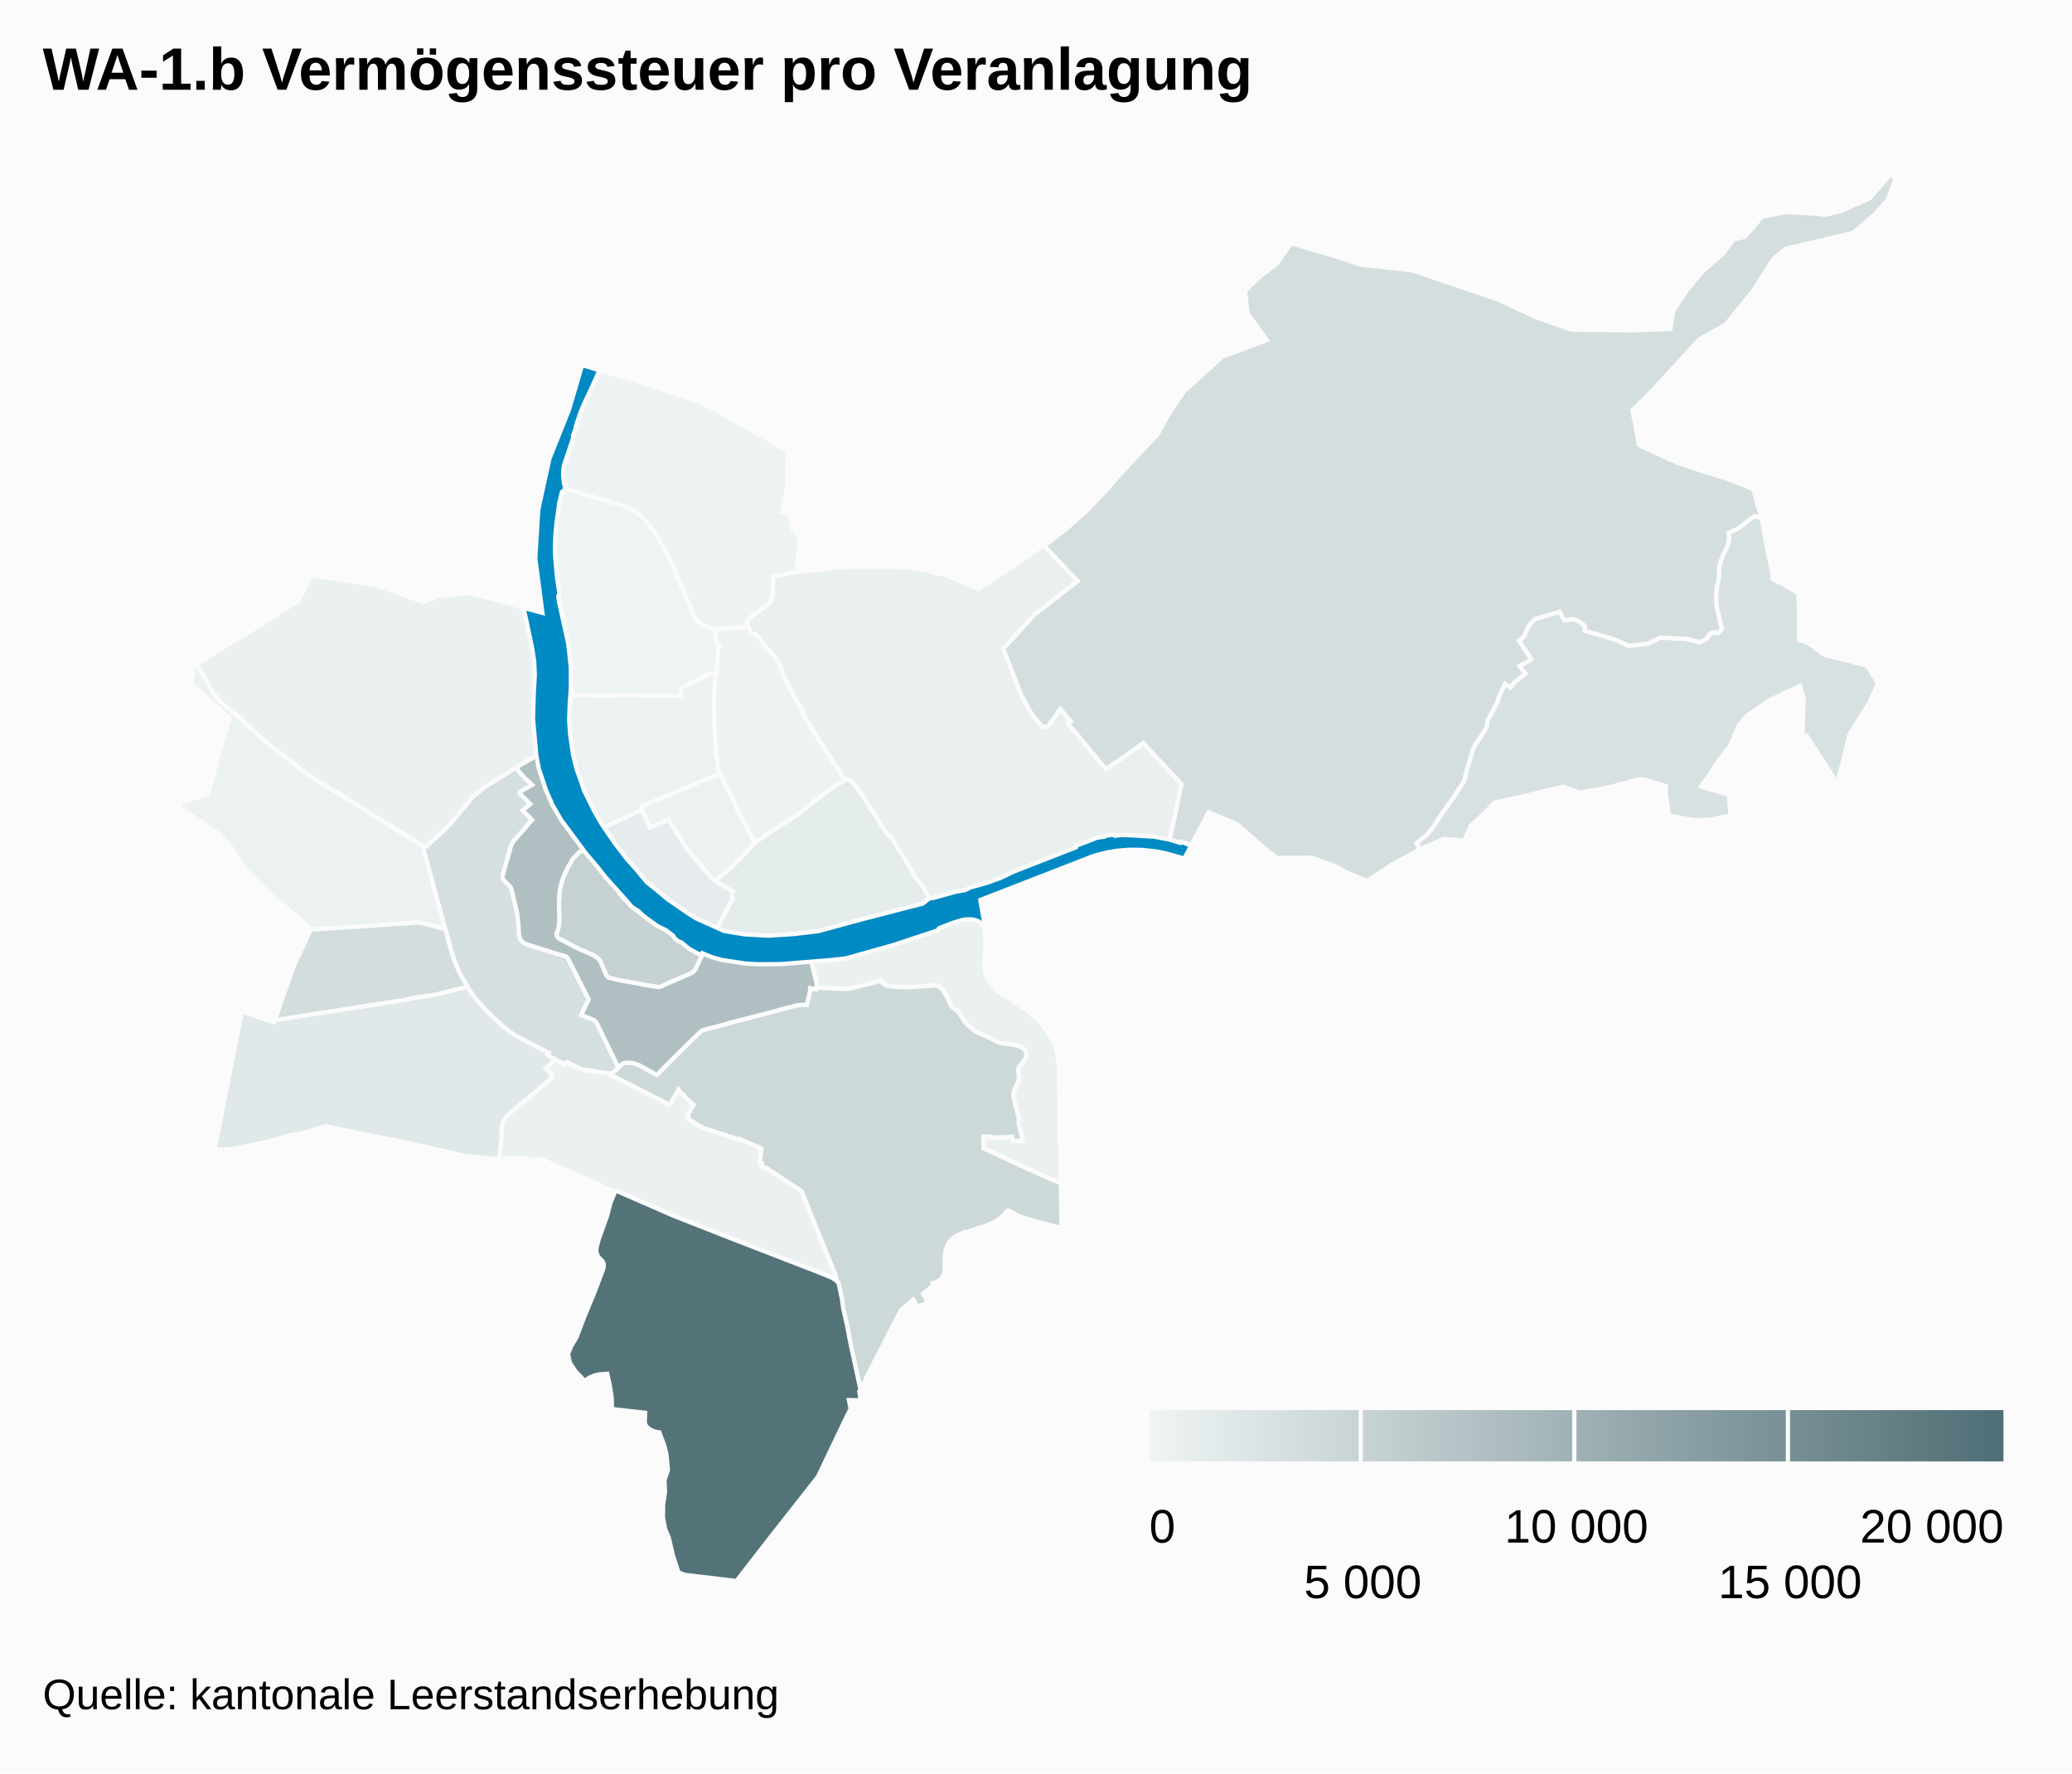
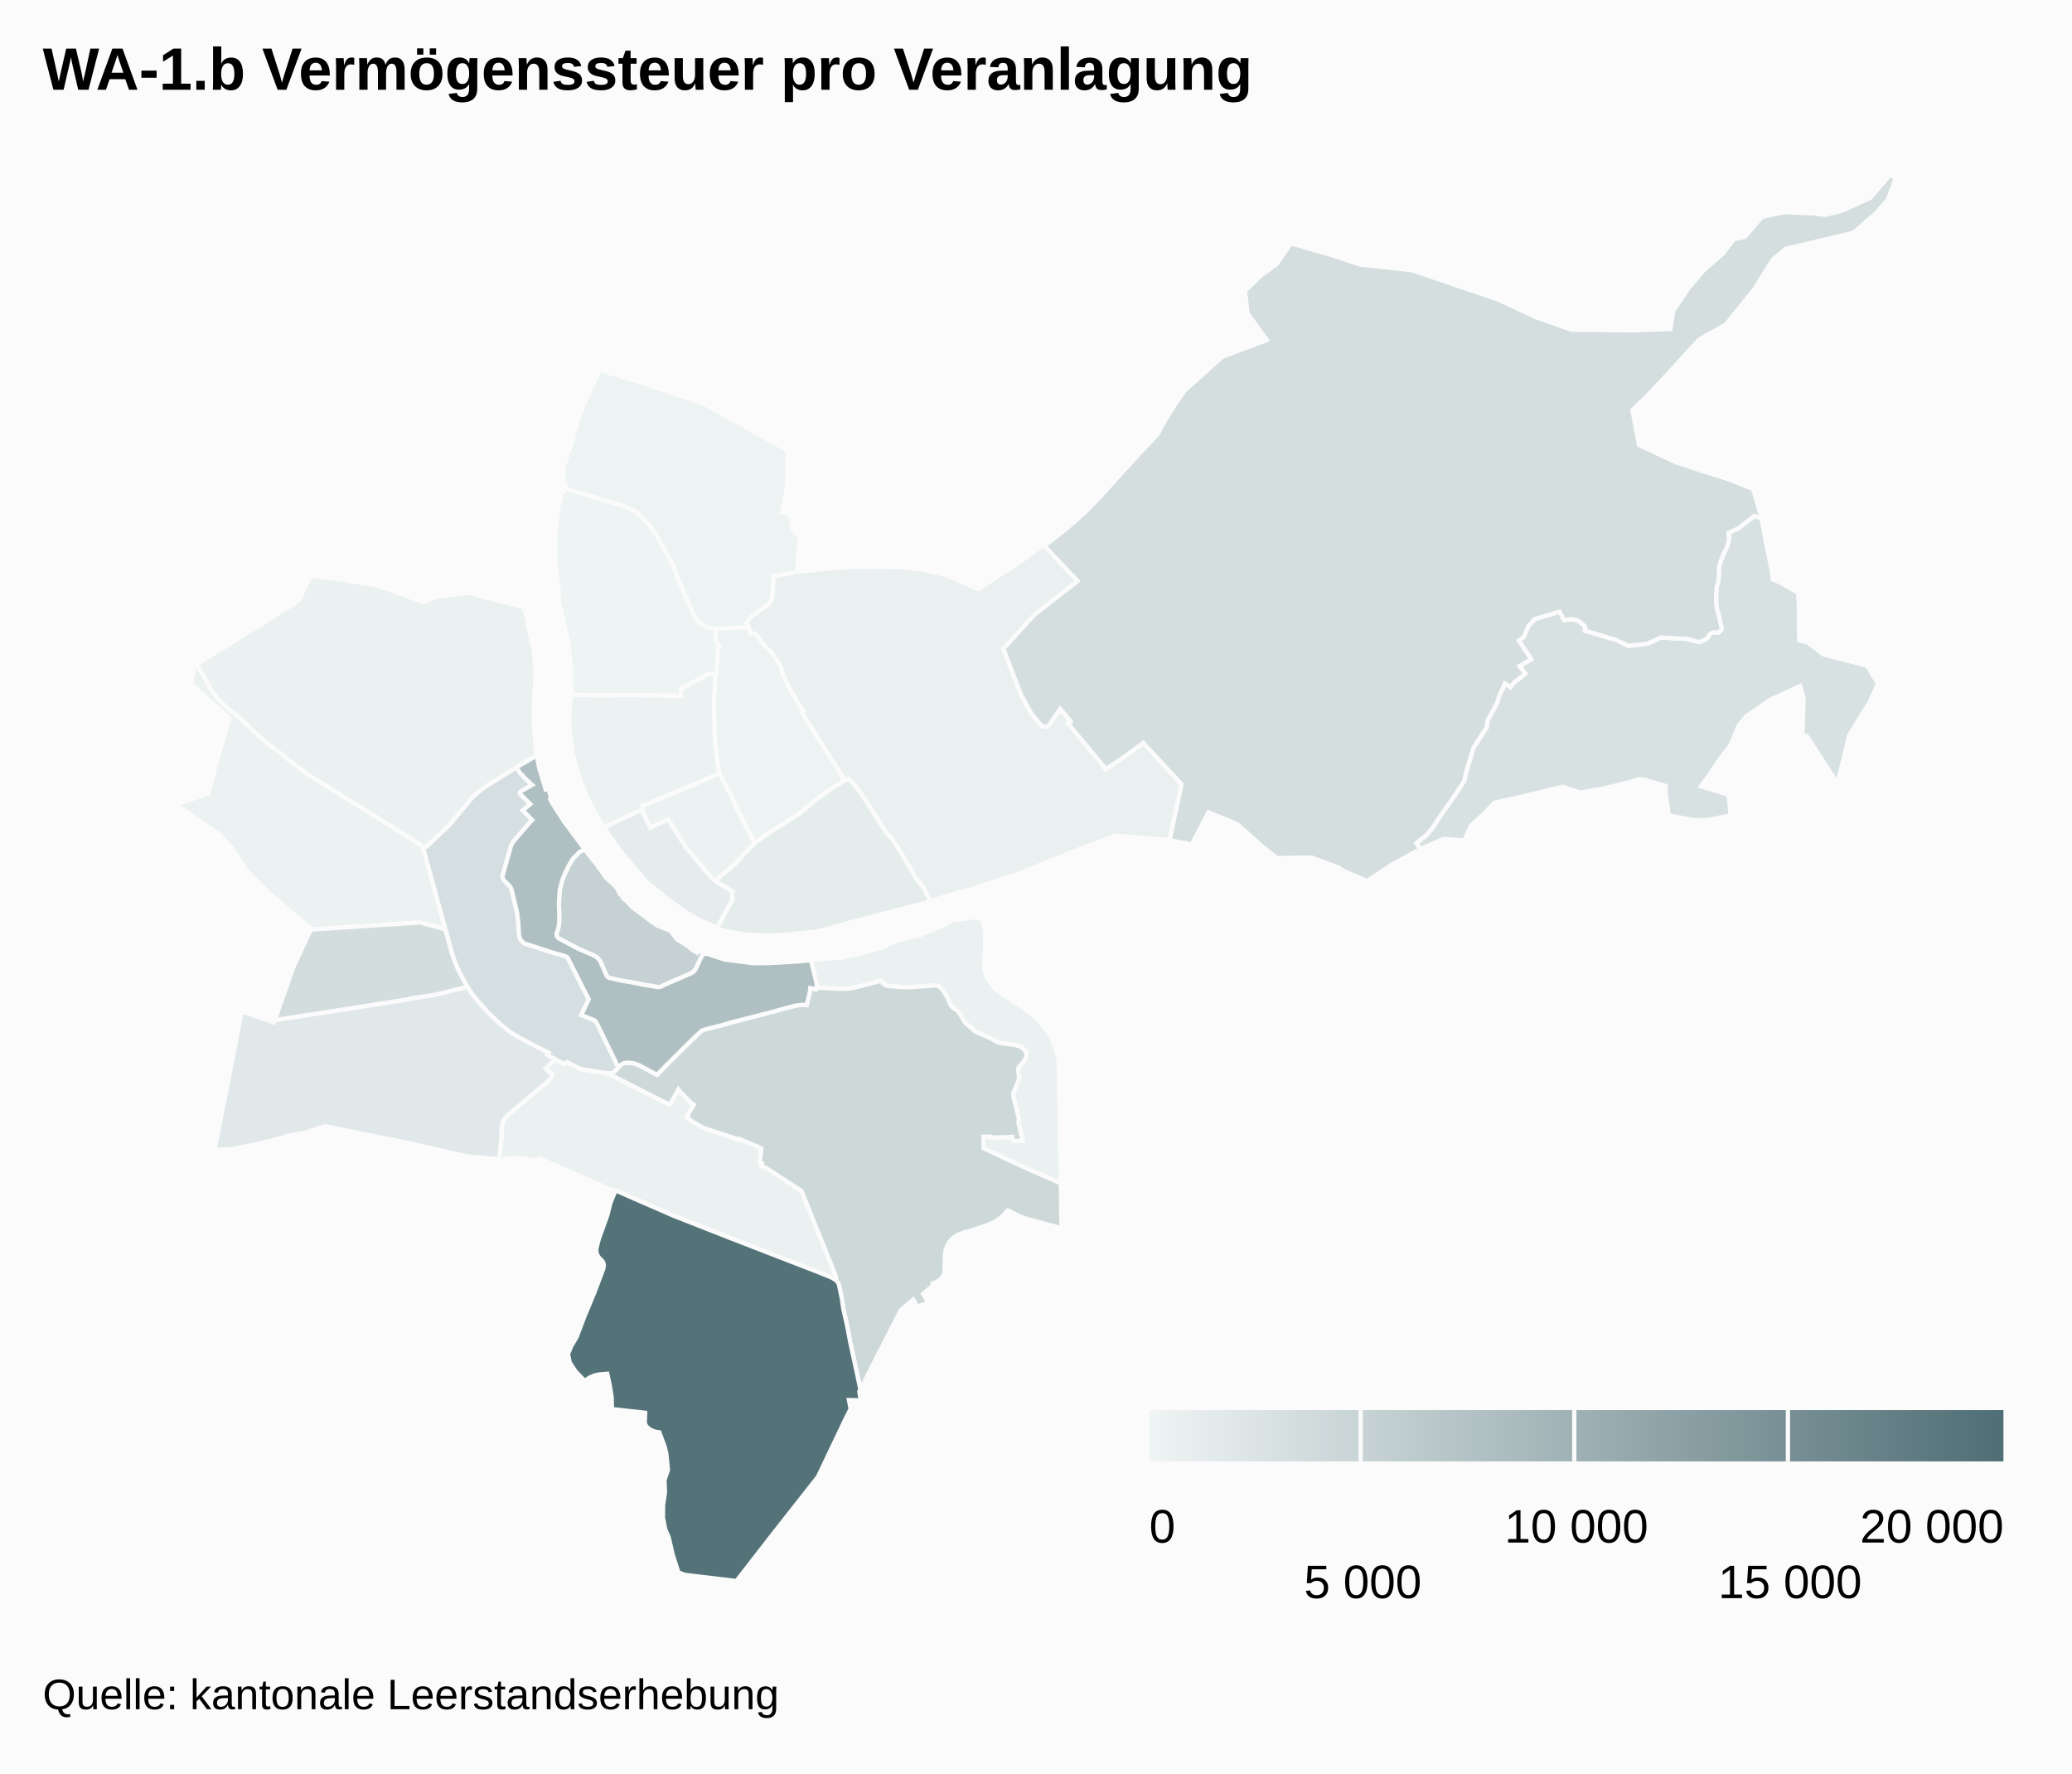
<svg xmlns="http://www.w3.org/2000/svg" class="highcharts-root" width="485" height="415" font-family="Arial" font-size="12">
  <defs>
    <linearGradient x2="1" id="b">
      <stop offset="0" stop-color="#eff4f4" />
      <stop offset="1" stop-color="#4f6e75" />
    </linearGradient>
    <clipPath id="a">
      <path fill="none" d="M0 0h465v329H0z" />
    </clipPath>
  </defs>
  <rect fill="#fbfbfb" class="highcharts-background" width="485" height="415" rx="0" ry="0" />
  <path fill="none" class="highcharts-plot-background" d="M10 41h465v329H10z" />
  <path fill="none" class="highcharts-plot-border" d="M10 41h465v329H10z" />
  <g class="highcharts-series-group">
    <g class="highcharts-series highcharts-series-0 highcharts-map-series highcharts-color-0 highcharts-tracker" transform="translate(10 41)" clip-path="url(#a)">
      <path fill="#EEF3F3" d="M157.618 116.81l-1.031-.173-.605.075-2.714 1.385-3.948 2.12.131 1.745-.49-.095-11.2-.196-7.587.083-6.494-.13.067-1.078-.19-.004.094-1.508-.104-4.93-.646-5.234-2.027-8.906-.174-1.45.285-.495-.49-2.814-.485-4.644-.11-3.015.057-2.836.205-2.772.237-1.984.417-2.512-.002-.379.48-2.178.187-.596.202-.224.332-.029.155-.755 10.117 3.055 3.336.915 1.672.64 1.422.816 1.329.96 1.933 2.268.966 1.261.863 1.262 2.493 4.486 1.306 2.474.656 1.835 2.665 6.32.687 1.485.584 1.516.631 1.181.751.879 1.036.735.983.449 1.252.28.851.027-.24 2.234.047.313.076.248.509.937.361.331-.245.538-.122.52-.346 4.934-.125.63z" class="highcharts-point highcharts-color-0 highcharts-name-klybeck" stroke="#fbfbfb" vector-effect="non-scaling-stroke" />
      <path fill="#EDF3F3" d="M165.185 105.692l-1.531.168-2.578.112-2.387.184-1.837-.057-1.252-.281-.983-.449-1.036-.735-.75-.879-.632-1.181-.584-1.516-.687-1.485-2.665-6.32-.656-1.835-1.306-2.474-2.493-4.486-.863-1.262-.966-1.261-1.933-2.268-1.329-.96-1.422-.815-1.672-.641-3.336-.915-10.117-3.055.183-.89-.283-.15-.178-1.147-.068-1.232.078-1.213.256-1.16 2.062-6.188-.074-.302.772-2.31-.094-.033 1.122-3.314.474-1.136 3.972-8.581 8.346 2.485 16.063 5.384 19.568 10.917-.125 8.544-1.158 5.948 1.222.16.72.496.41 3.092 1.831 2.1-.79 8.097-5.011.987-.394-.04-.281 4.768-.07.444-.19.593-.362.563-.3.302-3.801 2.74-.841.846-.488.78.156.193.288.668z" class="highcharts-point highcharts-color-0 highcharts-name-kleinhüningen" stroke="#fbfbfb" vector-effect="non-scaling-stroke" />
      <path fill="#EDF2F2" d="M165.185 105.692l.367.892.134.552 1.314.267 2.292 3.079.281.324.284.168.664.61 1.738 2.528.38.647.295.742.187.67.04.431 1.642 3.448 1.436 2.49 1.814 2.911-.375.193 5.13 8.236 2.997 4.52 1.956 3.265-.474.216-1.389.827-2.373 1.585-1.804 1.325-4.119 3.417-.911.67-6.18 3.9-3.846 2.684-4.316-8.226-.463-1.204-.654-1.434-2.82-5.375-.096-.294-.63-4.169-.415-4.64-.2-8.12.392-5.425.28-1.222.346-4.934.122-.52.245-.538-.361-.33-.509-.938-.076-.248-.048-.313.241-2.234.986.03 2.387-.183 2.578-.112 1.53-.168z" class="highcharts-point highcharts-color-0 highcharts-name-rosental" stroke="#fbfbfb" vector-effect="non-scaling-stroke" />
      <path fill="#ECF1F1" d="M91.62 166.78l2.61 9.692-5.963-1.601-25.687 1.694-.062-.46-9.355-7.91-5.448-5.45-3.794-5.751-2.528-2.666-10.17-7.02 7.641-2.675 2.265-8.934 2.596-8.634-9.05-8.052.988-4.349.378-.22 1.827 3.124 1.468 2.704.742 1.12 1.236 1.483 1.574 1.465 3.03 2.423 2.953 2.884 3.433 3.062 8.677 6.73 1.712 1.193 21.688 13.479 3.714 2.339.869.662 2.656 9.668z" class="highcharts-point highcharts-color-0 highcharts-name-iselin" stroke="#fbfbfb" vector-effect="non-scaling-stroke" />
      <path fill="#ECF1F1" d="M157.463 117.402l-.391 5.425.199 8.12.415 4.64.63 4.169.096.294-6.44 2.763-11.6 4.809-.027.79-8.974 4.235-.325-.472-2.333-4.064-1.243-2.467-2.02-5.078-1.29-4.768-.707-4.659-.236-3.625.183-4.439.19.004.09-1.455 6.494.13 7.588-.083 11.2.196.49.095-.132-1.746 3.948-2.119 2.714-1.385.605-.075 1.03.173-.154.592z" class="highcharts-point highcharts-color-0 highcharts-name-matthäus" stroke="#fbfbfb" vector-effect="non-scaling-stroke" />
      <path fill="#ECF1F1" d="M162.349 148.063l4.316 8.226-.735.715-3.751 4.057-4.258 3.648-.439.449-.795-.56-6.14-7.269-2.448-3.856-1.407-2.273-.203-.416-4.29 1.896-1.652-3.422-.202-.846.028-.79 11.598-4.809 6.441-2.763 2.82 5.375.654 1.434.463 1.204z" class="highcharts-point highcharts-color-0 highcharts-name-clara" stroke="#fbfbfb" vector-effect="non-scaling-stroke" />
      <path fill="#EBF1F1" d="M119.97 206.86l2.165 1.191.546-.522 2.585 1.315 1.021.393.91.195 4.575.64.576.176 14.08 7.133.266.009.23-.098 1.876-3.336.549.69 2.334 2.347.737.538-1.62 2.644.26.132-.19.341 1.854 1.219 1.42.812.975.445 6.24 2.019 1.664.642.103-.227 4.452 1.896-.036.075.44.273.233.035-.34 3.18.512.233-.163.651 1.136.459.636.37 7.643 5.02 7.829 19.428.254.763-.03.338-.104.2-.046.05-.468-.322-.749-.37-2.569-1.04-20.5-7.938-13.554-5.32-13.616-5.942-.113.253-17.691-7.752-1.47.548-1.31-.404-1.392-.186-2.723.007-1.531.177-.459.242-.579-.13.553-5.032.034-2.34.19-1.041.345-.797.428-.654.526-.587 9.08-7.637 1.051-1.096.208-.758-1.544-1.31 2.282-2.24z" class="highcharts-point highcharts-color-0 highcharts-name-gundeldingen" stroke="#fbfbfb" vector-effect="non-scaling-stroke" />
      <path fill="#EBF1F1" d="M229.358 194.756l1.687 1.196 1.47 1.244 1.13 1.17 1.012 1.26.951 1.441.82 1.572.69 1.757.43 1.537.19 1.06.106 1.065.465 27.894-7.794-3.43-10.288-4.781.007-1.338-.094-1.39 1.656-.012.022.225 4.2-.111.926-.083.18.977 2.252-.079-.999-4.254.128-.906-.847-3.218-.502-2.226.124-.838.88-2.009.39-1.177-.25-1.88.165-.674 1.103-1.306.415-.627.272-.832-.043-.663-.243-.436-.522-.557-.705-.42-.653-.205-1.03-.24-2.593-.306-.55-.137-.601-.25-1.9-1.007-2.696-1.155-.698-.426-2.136-1.896-1.466-2.392-.445-.42-.875-.58-.455-.476-.225-.335-.587-1.445-.95-1.638-.263-.369-.847-.817-.621-.182-.26-.012-3.526.282-3.245.163-4.553-.349-.879-.536-.372-.668-6.074 1.57-1.4.26-.853.078-1.203.008-5.224-.26-.552-.071.335-.106-1.519-6.287 2.284-.244 5.192-.405 3.75-.848 5.298-1.418 2.426-1.228 2.785-.915 3.608-.74 4.497-1.857 3.276-1.607 5.852-.894 1.483 1.008.275 2.492.09 2.109-.036 1.682-.257 4.46.177 1.122.407 1.082.496.92.545.812.69.818.72.69 1.001.762 4.973 3.252z" class="highcharts-point highcharts-color-0 highcharts-name-breite" stroke="#fbfbfb" vector-effect="non-scaling-stroke" />
      <path fill="#EBF1F1" d="M78.046 95.937l11.05 3.919 3.323-1.265 7.221-.865 12.99 3.424.057.462.125-.012.105.413 1.84 8.419.444 3.055.163 2.956-.06 2.357-.14 2.171-.096.238-.049.717-.101 5.95.362 4.695.353 3.252-4.132 2.357-2.132 1.384-5.9 3.642-2.427 1.964-.436.416-5.379 6.458-5.45 5.138-.813-.07-.87-.662-3.713-2.34-21.688-13.478-1.712-1.192-8.677-6.731-3.433-3.062-2.953-2.884-3.03-2.423-1.055-.935-.865-.917-.89-1.097-.742-1.12-1.468-2.703-1.833-3.133 15.322-9.482 8.618-5.42 2.73-5.84 7.743 1.026 7.598 1.218z" class="highcharts-point highcharts-color-0 highcharts-name-st.-johann" stroke="#fbfbfb" vector-effect="non-scaling-stroke" />
      <path fill="#EAEFF0" d="M242.24 94.976l-10.234 8.001-7.142 7.865 4.2 10.89 2.432 4.361 2.327 2.757.377.2.438.07.426-.082.342-.21 2.776-3.946 2.452 2.956-.655.442 8.871 10.696 4.783-3.202 3.985-2.915 8.955 9.682-2.794 13.043-12.725-.998-9.617 3.604-13.439 5.408-11.574 3.782-1.942.43-6.718 2.08-1.655-3.221-1.804-2.256-2.529-4.398-3.07-4.885-.148-.227-.251-.117-.767-.836-.392-.517-4.092-6.418-2.373-3.553-.885-1.047-1.214-1.125-.823.375-1.956-3.265-2.996-4.52-5.13-8.236.374-.193-1.814-2.91-1.436-2.49-1.641-3.449-.041-.43-.187-.671-.295-.742-.38-.647-1.738-2.527-.664-.611-.284-.168-.28-.324-2.293-3.08-1.314-.266-.16-.619-.563-1.363-.222-.322.488-.78.445-.5.547-.46 3.65-2.627.5-.572.269-.564.153-.766.28-4.768.395.04 5.01-.987 8.745-.896 4.599-.341 11.253.1 5.29.657 5.226 1.263 7.415 3.263 4.142-2.779 5.099-3.21 4.413-3.24 1.694-1.032 7.885 8.343z" class="highcharts-point highcharts-color-0 highcharts-name-hirzbrunnen" stroke="#fbfbfb" vector-effect="non-scaling-stroke" />
      <path fill="#E6ECED" d="M141.33 150.936l.869 1.744 4.29-1.896.203.416 1.407 2.273 2.447 3.856 6.141 7.268 1.302.918 3.583 2.127-.182.405-.098.565.245.757-3.697 6.802-4.813-2.208-1.64-.982-4.947-3.38-1.67-1.452-3.324-2.653-5.2-6.062-2.198-2.904-2.677-3.883 8.974-4.235.202.846.782 1.678z" class="highcharts-point highcharts-color-0 highcharts-name-altstadt-kleinbasel" stroke="#fbfbfb" vector-effect="non-scaling-stroke" />
      <path fill="#E5ECEC" d="M174.544 177.7l-4.71.281-5.598-.328-4.716-.778-1.68-.704 3.697-6.802-.245-.757.098-.565.182-.405-3.583-2.127-.507-.357.439-.45 4.258-3.647 4.002-4.322.971-.832 3.36-2.302 6.572-4.176 4.637-3.811 2.843-2.047 2.723-1.69 1.297-.59 1.214 1.124.885 1.047 2.373 3.553 4.092 6.418.392.517.767.836.251.117 3.218 5.112 2.529 4.398 1.804 2.256 1.655 3.222-1.64.507-15.326 3.999-9.214 2.52-7.04.783z" class="highcharts-point highcharts-color-0 highcharts-name-wettstein" stroke="#fbfbfb" vector-effect="non-scaling-stroke" />
      <path fill="#E1E8E9" d="M106.556 198.143l2.246 1.912 1.128.806 4.228 2.324 4.293 2.182-.31.515 1.83.977-2.282 2.24 1.544 1.311-.208.758-1.051 1.096-9.08 7.637-.526.587-.428.654-.345.797-.19 1.04-.034 2.341-.553 5.031-.55-.124-7.154-.647-13.795-3.16-10.608-2.091-8.422-1.74-.317-.012-4.831 1.546-3.832.698-2.484.787-2.211.557-3.765.831-3.704.78-2.945.273-1.951-.015 6.354-32.321 7.557 2.541.187-.537 27.941-4.37 1.032-.122 1.982-.32 1.029-.28 5.533-.837 7.543-1.87 1.514 2.197 1.512 1.84 1.822 1.974 2.3 2.214z" class="highcharts-point highcharts-color-0 highcharts-name-bachletten" stroke="#fbfbfb" vector-effect="non-scaling-stroke" />
      <path fill="#D8E1E2" d="M411.119 105.359l.017 3.485 1.914.443 3.746 2.855 10.29 2.67 2.476 4.138-1.957 4.48-.937 1.414-3.85 6.253-1.3 5.592-1.441 5.588-7.171-11.048-1.006-.282.291-8.519-.832-2.896-7.122 3.309-5.44 3.759-1.81 2.17-1.935 4.657-2.556 3.315-2.82 4.221-1.495 2.071 6.465 1.973.433 4.79-4.972 1.064-3.438.1-6.018-1.085-.761-5.148.03-1.764-5.026-1.51-1.43-.07-2.192.686-5.765 1.439-5.676.986-4.015-1.366-10.181 2.436-5.801 1.278-2.382 2.474-3.167 2.96-1.548 3.43-4.826-.357-5.044 2.154-.41.222-.92-1.343 1.033-.96 1.18-.834 1.494-1.759 2.22-3.37 2.793-3.922 2.486-3.825.613-2.626 1.57-5.16 3.055-4.698.21-1.626 2.175-3.968.574-1.782 1.347-2.885 1.26.854.75-.973 2.726-2.22-1.37-1.763 2.755-1.586-2.899-4.376 1.13-.791 1.12-2.568 1.454-1.655 5.866-1.756 1.063 2.003 1.756-.239.775.12.707.268.22.12 1.346 1.079.107.316-.082.763 7.412 2.237 2.81 1.331 4.457-.496 3.024-1.432 6.304.323 2.771.753 1.647-.716.28-.309.358-.64.4-.362.347-.175.356-.097 1.11.095.768-.85-.767-3.528-.306-1.014-.217-1.124-.036-2.152.148-2.063.33-1.184.18-1.364.008-1.947.534-1.857.532-1.325.894-1.8.409-1.644-.124-1.52 2.143-.989 3.94-2.978 1.652.532 1.198 6.567 1.385 6.679-.003 1.016 1.985.907 4.024 2.314.178 4.147.017 3.46z" class="highcharts-point highcharts-color-0 highcharts-name-bettingen" stroke="#fbfbfb" vector-effect="non-scaling-stroke" />
      <path fill="#D5DEE0" d="M109.565 157.108l-1.884 6.726-.045.415.071.358.168.334 1.463 1.451.217.32.185.444 1.15 4.728.233 1.264.149 1.258.216 3.244.213.96.173.34.344.423.374.296.344.184 6.632 2.134 2.67.74.35.172.283.24 4.932 9.752-1.745 3.638 2.934 1.183.503.415.315.522 4.94 10.185-.897.936-.492.328-.344.1-.59.03-.844-.186-5.06-.742-1.073-.37-2.77-1.401-.545.522-3.994-2.17.31-.514-4.293-2.182-3.418-1.844-1.146-.702-1.614-1.259-2.662-2.392-1.554-1.57-2.153-2.428-1.133-1.467-1.071-1.605-1.224-2.097-1.077-2.195-.736-1.803-.642-1.927-6.764-24.784.814.07 5.45-5.138 5.378-6.458.436-.416 2.427-1.964 7.475-4.665.58 1.088 1.29 1.44 1.767 1.633-2.347 1.317-.476.344-.107.198.071.205 2.42 2.4-1.797 1.483 2.216 2.223-4.433 5.108-.329.518-.234.61z" class="highcharts-point highcharts-color-0 highcharts-name-am-ring" stroke="#fbfbfb" vector-effect="non-scaling-stroke" />
      <path fill="#D5DEDF" d="M428.963 9.018l-5.093 4.453-15.86 3.76-3.006 2.477-4.457 7.095-6.556 8.117-6.282 3.566-7.842 8.57-4.028 4.316-3.723 3.605 1.525 8.184 8.774 4.052 5.995 1.99 6.102 1.918 5.865 2.34 1.958 6.808-1.653-.532-3.94 2.978-2.142.99.124 1.52-.409 1.643-.894 1.8-.532 1.325-.534 1.857-.008 1.947-.18 1.364-.33 1.184-.148 2.063.036 2.152.217 1.124.306 1.014.767 3.528-.768.85-1.11-.095-.632.229-.454.385-.386.678-.27.291-1.646.716-2.77-.753-6.305-.323-3.024 1.432-4.457.496-2.81-1.33-7.412-2.238.082-.763-.107-.316-1.346-1.079-.22-.12-.707-.268-.775-.12-1.756.239-1.063-2.003-5.866 1.756-1.453 1.655-1.122 2.568-1.129.79 2.9 4.377-2.756 1.586 1.37 1.762-2.726 2.22-.75.974-1.26-.854-1.347 2.885-.574 1.782-2.175 3.968-.21 1.626-3.055 4.697-1.57 5.161-.613 2.626-2.486 3.825-2.792 3.921-2.221 3.371-1.494 1.759-1.18.834-1.032.96.919 1.343-6.561 3.547-5.883 3.894-5.408-2.28-1.363-.888-6.129-2.287-8.269.08-3.657-2.96-5.56-4.948-6.746-2.785-4.01 7.669-1.272-.454-.051.112-3.769-.842 2.794-13.043-8.955-9.682-3.985 2.915-4.783 3.202-8.871-10.696.655-.442-2.452-2.956-2.664 3.827-.3.256-.37.134-.597-.033-.509-.283-2.246-2.69-2.432-4.36-4.2-10.891 7.142-7.865 10.233-8.001-7.885-8.343 1.312-.8 4.024-3.17 4.437-3.886 4.391-4.609 4.114-4.598 4.183-4.547 4.117-4.354 2.008-3.664 2.04-3.279 2.186-3.188 8.922-8.031 10.434-3.935-4.526-6.312-.568-5.176 3.51-3.44 3.838-2.8 3.417-4.898 10.113 2.941 6.191 2.05 11.967 1.295 20.1 6.823 8.967 4.178 8.229 2.9 14.423.19 8.808-.336.68-4.282 3.46-5.112 3.512-4.2 4.626-4.044 2.56-3.358 2.609-.569 4.003-4.673 5.29-1.104 6.548.28 2.876.366 3.876-.947 6.683-2.997L432.354 0l1.423.575-1.89 5.173-2.924 3.27z" class="highcharts-point highcharts-color-0 highcharts-name-riehen" stroke="#fbfbfb" vector-effect="non-scaling-stroke" />
      <path fill="#D3DDDE" d="M54.666 197.667l-.32.05 4.315-12.388 3.956-8.492-.037-.272 25.687-1.694 5.963 1.6 1.498 5.425.723 2.14.655 1.59.72 1.514 1.58 2.778-7.542 1.87-5.533.836-1.03.28-1.98.32-28.655 4.443z" class="highcharts-point highcharts-color-0 highcharts-name-gotthelf" stroke="#fbfbfb" vector-effect="non-scaling-stroke" />
      <path fill="#CDD8D9" d="M199.82 189.912l2.3.152 1.044-.032 5.728-.413.259.012.621.182.847.817.264.369.95 1.638.586 1.445.225.335.455.476.875.58.445.42 1.466 2.392 2.136 1.896.698.426 2.697 1.155 1.899 1.007.6.25.551.137 2.592.306 1.031.24.653.205.395.199.31.221.522.557.243.436.043.663-.086.379-.186.453-.415.627-1.103 1.306-.165.673.25 1.881-.39 1.177-.88 2.009-.124.838.502 2.226.847 3.218-.128.906 1 4.254-2.252.08-.181-.978-.926.083-4.2.11-.022-.224-1.656.013.094 1.389-.007 1.338 10.288 4.782 7.794 3.429.164 10.477-8.585-2.323-1.784-.703-1.984-1.083-.195-.037-.184.084-.744.891-.827.768-.852.619-.888.504-1.073.46-5.408 1.865-.077-.151-1.628.658-1.043.665-.595.552-.53.667-.415.737-.289.792-.179 1.077-.1 3.972-.114.578-.243.585-.421.595-.556.49-.685.383-.764.245-.036.607-2.209 1.88.642 1.025.539 1.045-2.59.936-.463-.962-.43-.72-2.915 2.48-8.318 16.304.124.783-1.149.147.164.755-.277.541-2.358-10.953-.786-4.151-.86-3.742-.31-2.296-.687-3.273-.22-.608-.63-.588.122-.17.067-.303-.262-.878-7.829-19.428-7.643-5.02-.636-.37-1.136-.459.163-.65-.512-.234.34-3.18-.233-.035-.44-.273.036-.075-4.452-1.896-.103.227-1.663-.642-6.241-2.02-.975-.444-1.42-.812-1.853-1.219.189-.341-.26-.132 1.62-2.644-.737-.538-2.334-2.347-.549-.69-1.876 3.336-.23.098-.266-.009-13.835-7.027-.446-.178.532.053.682-.13.492-.33 1.392-1.467.364-.29.52-.242.936-.088 1.435.203 1.11.405 4.161 2.253 3.483-3.547 4.806-4.73 2.187-2.074.737-.27 3.937-.98 1.972-.594 11.042-2.84.526-.183 4.052-1.052 1.299-.117 1.018.06.743-3.12.092-.866.79.214.502.063.053-.411.552.071 5.224.26 1.203-.008.854-.078 1.399-.26 6.074-1.57.372.668.88.536 2.252.197z" class="highcharts-point highcharts-color-0 highcharts-name-st.-alban" stroke="#fbfbfb" vector-effect="non-scaling-stroke" />
      <path fill="#C5D1D3" d="M136.41 169.684l.384.341.05-.035.487.635.735.745 3.958 2.958 1.83 1.288 3.049 1.204 1.72 2.183.919.456 1.545 1.025.835.727 1.258.761.48-.507 1.055.554-.726 1.3-1.127 2.418-.484.614-.758.492-5.928 2.552-.952.484-.508.123-3.658-.567-2.72-.54-2.718-.458-2.408-.535-.385-.182-.34-.347-1.467-3.363-.252-.393-.532-.53-.841-.515-2.967-1.273-1.135-.546-4.066-2.166-.382-.452-.113-.392.017-.31.416-1.154.246-1.691-.1-4 .168-3.062.077-.501.545-2.066.469-1.178.877-1.89 1.096-1.882 1.509-1.555 1.265-.736 1.811 2.355.682.798 2.6 3.63 1.67 1.452 1.277 1.453-.102.13.321.375-.026.298.8.646.555.575-.01.254z" class="highcharts-point highcharts-color-0 highcharts-name-altstadt-grossbasel" stroke="#fbfbfb" vector-effect="non-scaling-stroke" />
      <path fill="#B0C0C2" d="M117.402 142.655l.322 1.09.508-.153.79 1.896-.279.468.693 1.28 2.687 4.162 4.71 6.32-1.265.736-1.51 1.555-1.095 1.883-.877 1.889-.469 1.178-.545 2.066-.124 1.08-.121 2.483.107 3.225-.035 1.138-.218 1.328-.431 1.25.072.517.155.277.226.233 4.387 2.339 3.82 1.677.842.515.532.53.252.393 1.426 3.295.212.276.368.251 2.594.605 2.718.458 2.72.54 3.497.572.504-.07.484-.195.633-.347 5.928-2.552.593-.352.327-.305.322-.449 1.127-2.418.726-1.3.341.166.082-.082 4.522 1.459 6.516.846 3.82-.029 7.105-.385 2.725-.291 1.52 6.287-.336.106-.053.41-.503-.062-.79-.214-.09.866-.744 3.12-1.018-.06-1.299.117-4.052 1.052-.526.183-11.042 2.84-1.972.593-3.937.98-.737.271-2.187 2.075-4.806 4.73-3.483 3.546-4.161-2.253-1.11-.405-.476-.091-.96-.112-.934.088-.52.241-.365.291-.495.532-5.171-10.592-.313-.346-.274-.184-2.934-1.183 1.745-3.638-4.932-9.751-.283-.241-.35-.171-2.67-.74-6.439-2.06-.349-.15-.424-.282-.482-.546-.241-.541-.145-.759-.216-3.244-.277-2.01-1.255-5.24-.185-.444-.217-.32-1.463-1.451-.201-.445-.04-.362.047-.3 1.884-6.726.234-.61.412-.622 4.35-5.004-2.216-2.223 1.798-1.484-2.421-2.399-.07-.205.106-.198.476-.344 2.347-1.317-1.767-1.633-1.29-1.44-.58-1.088 4.689-2.718.642 3.198 1.127 3.634z" class="highcharts-point highcharts-color-0 highcharts-name-vorstädte" stroke="#fbfbfb" vector-effect="non-scaling-stroke" />
      <path fill="#547379" d="M190.434 279.636l.958 4.504-.243.478.313 2.093-2.749-.061.398 2.043-1.296 2.595-6.342 13.305-10.846 13.79L162.385 329l-12.09-1.443-1.493-.562-1.307-4.025-.966-4.187-.812-1.882-.53-2.67.024-3.057.442-2.878-.103-2.943.801-2.34-.373-3.777-.376-1.613-1.27-3.421-.852-.123-.86-.298-.816-.485-.52-.508-.243-.443-.117-.507.087-2.202-7.768-.887-.072-2.753-.421-2.71-.606-2.79-1.88.15-1.1.241-1.062.448-1.281.81-2.165-2.293-1.298-2.002-.405-1.973.795-1.913 1.24-2.085 1.788-4.767 2.276-5.444 2.15-5.689.138-.822-.08-.546-.27-.503-.773-.78-.38-.579-.247-.77.002-.787.556-2.17 1.987-5.557.755-2.95 1.196-2.918 13.616 5.942 13.554 5.32 20.5 7.938 2.871 1.176.88.528.664.616.22.608.686 3.273.311 2.296.86 3.742.786 4.15 1.4 6.45z" class="highcharts-point highcharts-color-0 highcharts-name-bruderholz" stroke="#fbfbfb" vector-effect="non-scaling-stroke" />
-     </g>
-     <g class="highcharts-series highcharts-series-1 highcharts-map-series highcharts-color-undefined highcharts-tracker" transform="translate(10 41)" clip-path="url(#a)">
-       <path fill="#008AC3" d="M128.422 49.894l-1.602 3.41-.976 2.265-1.014 3.11.097.044-.79 2.25.085.345-2.18 6.507-.156.961-.072 1.29.22 2.181.352.144-.363 1.606-.403.042-.14.244-.635 2.695-.03.517-.537 3.714-.277 2.94-.109 3.356.106 2.352.356 4.031.591 4.046-.273.602.196 1.334 2.102 9.602.338 2.738.303 3.214.018 4.346-.286 4.219-.115 3.526.212 3.257.683 4.749.769 3.186 1.889 5.422 2.38 4.807 1.423 2.485.657 1.016 2.59 3.793 2.892 3.785 2.218 2.457 2.487 3.002 2.186 1.726 2.688 2.257 5.01 3.437 1.609 1.007 6.585 2.968 4.79.783 5.384.312 6.258-.39 5.631-.678 10.05-2.735 14.368-3.715 1.367-1.083 1.175-.414.068.145 5.264-1.458 2.104-.358 1.142-.614 2.943-.791 1.545-.487 2.637-.955 3.133-1.497 14.506-5.66.13-.416 3.963-1.478.014-.09.889-.27 1.66-.232.457-.235 1.365-.214.637.11.048.127 1.427-.178 2.665.096 5.063.302 3.564.676 2.479.769.12-.272.561.146.893.401 1.014.294-1.594 3.098-4.182-1.167-1.476-.318-1.411-.238-2.883-.293-2.977-.031-2.757.22-2.307.378-2.422.595-.957.296-26.397 10.269 1.036 5.786-.61.055-.24-.38-.563-.473-.788-.292-1.036-.183-.944.016-1.094.143-2.433.756-3.015 1.19-.13.435-10.452 3.459-11.085 3.114-1.425.196-3.465.338-10.406.832-5.256.044-3.204-.187-5.51-.844-2.25-.657-2.226-.91-.283.489-2.798-1.528-1.749-1.453-.767-.291-.833-.69-.353-.581-1.557-1.235-2.262-1.146-2.956-2.144-1.424-1.308-1.5-.963-1.451-1.706-4.778-5.319-1.57-2.015-3.052-3.63-5.679-7.657-2.263-3.9-.087-.436-.383-.743-.815-1.923-1.686-5.023-.578-3.136-.77-8.501.163-5.672.253-4.585-.14-3.08-.459-3.1-1.426-6.78-.461-1.94-.053-.809 4.328 1.174-1.677-12.753.705-11.447 2.607-11.9 4.602-11.513 3.048-10.411 4.059 1.269-1.894 4.213z" class="highcharts-point" stroke="#fbfbfb" vector-effect="non-scaling-stroke" />
    </g>
  </g>
  <text x="10" class="highcharts-title" y="21" color="#000" font-size="14" font-weight="700">
    <tspan>WA-1.b Vermögenssteuer pro Veranlagung</tspan>
  </text>
  <g class="highcharts-legend" transform="translate(43 323)">
    <rect fill="none" class="highcharts-legend-box" rx="0" ry="0" width="432" height="47" />
    <g class="highcharts-legend-item highcharts-undefined-series highcharts-color-undefined">
      <path fill="url(#b)" d="M0 4h200v12H0z" transform="translate(226 3)" />
      <g class="highcharts-grid highcharts-coloraxis-grid">
        <path fill="none" stroke="#fbfbfb" class="highcharts-grid-line" d="M225.5 7v12m50-12v12m50-12v12m50-12v12m51-12v12" />
      </g>
      <g class="highcharts-axis highcharts-coloraxis">
        <path fill="none" class="highcharts-axis-line" d="M226 19h200" />
      </g>
      <g class="highcharts-axis-labels highcharts-coloraxis-labels" text-anchor="middle" color="#000" cursor="default" font-size="11">
        <text x="3.063" y="35" transform="translate(226 3)">
          <tspan>0</tspan>
        </text>
        <text x="50" y="48" transform="translate(226 3)">
          <tspan>5 000</tspan>
        </text>
        <text x="100" y="35" transform="translate(226 3)">
          <tspan>10 000</tspan>
        </text>
        <text x="150" y="48" transform="translate(226 3)">
          <tspan>15 000</tspan>
        </text>
        <text x="183.203" y="35" transform="translate(226 3)">
          <tspan>20 000</tspan>
        </text>
      </g>
    </g>
  </g>
  <text x="10" class="highcharts-credits" y="400" cursor="default" color="#000" font-size="10">
    <tspan>Quelle: kantonale Leerstandserhebung</tspan>
  </text>
</svg>
